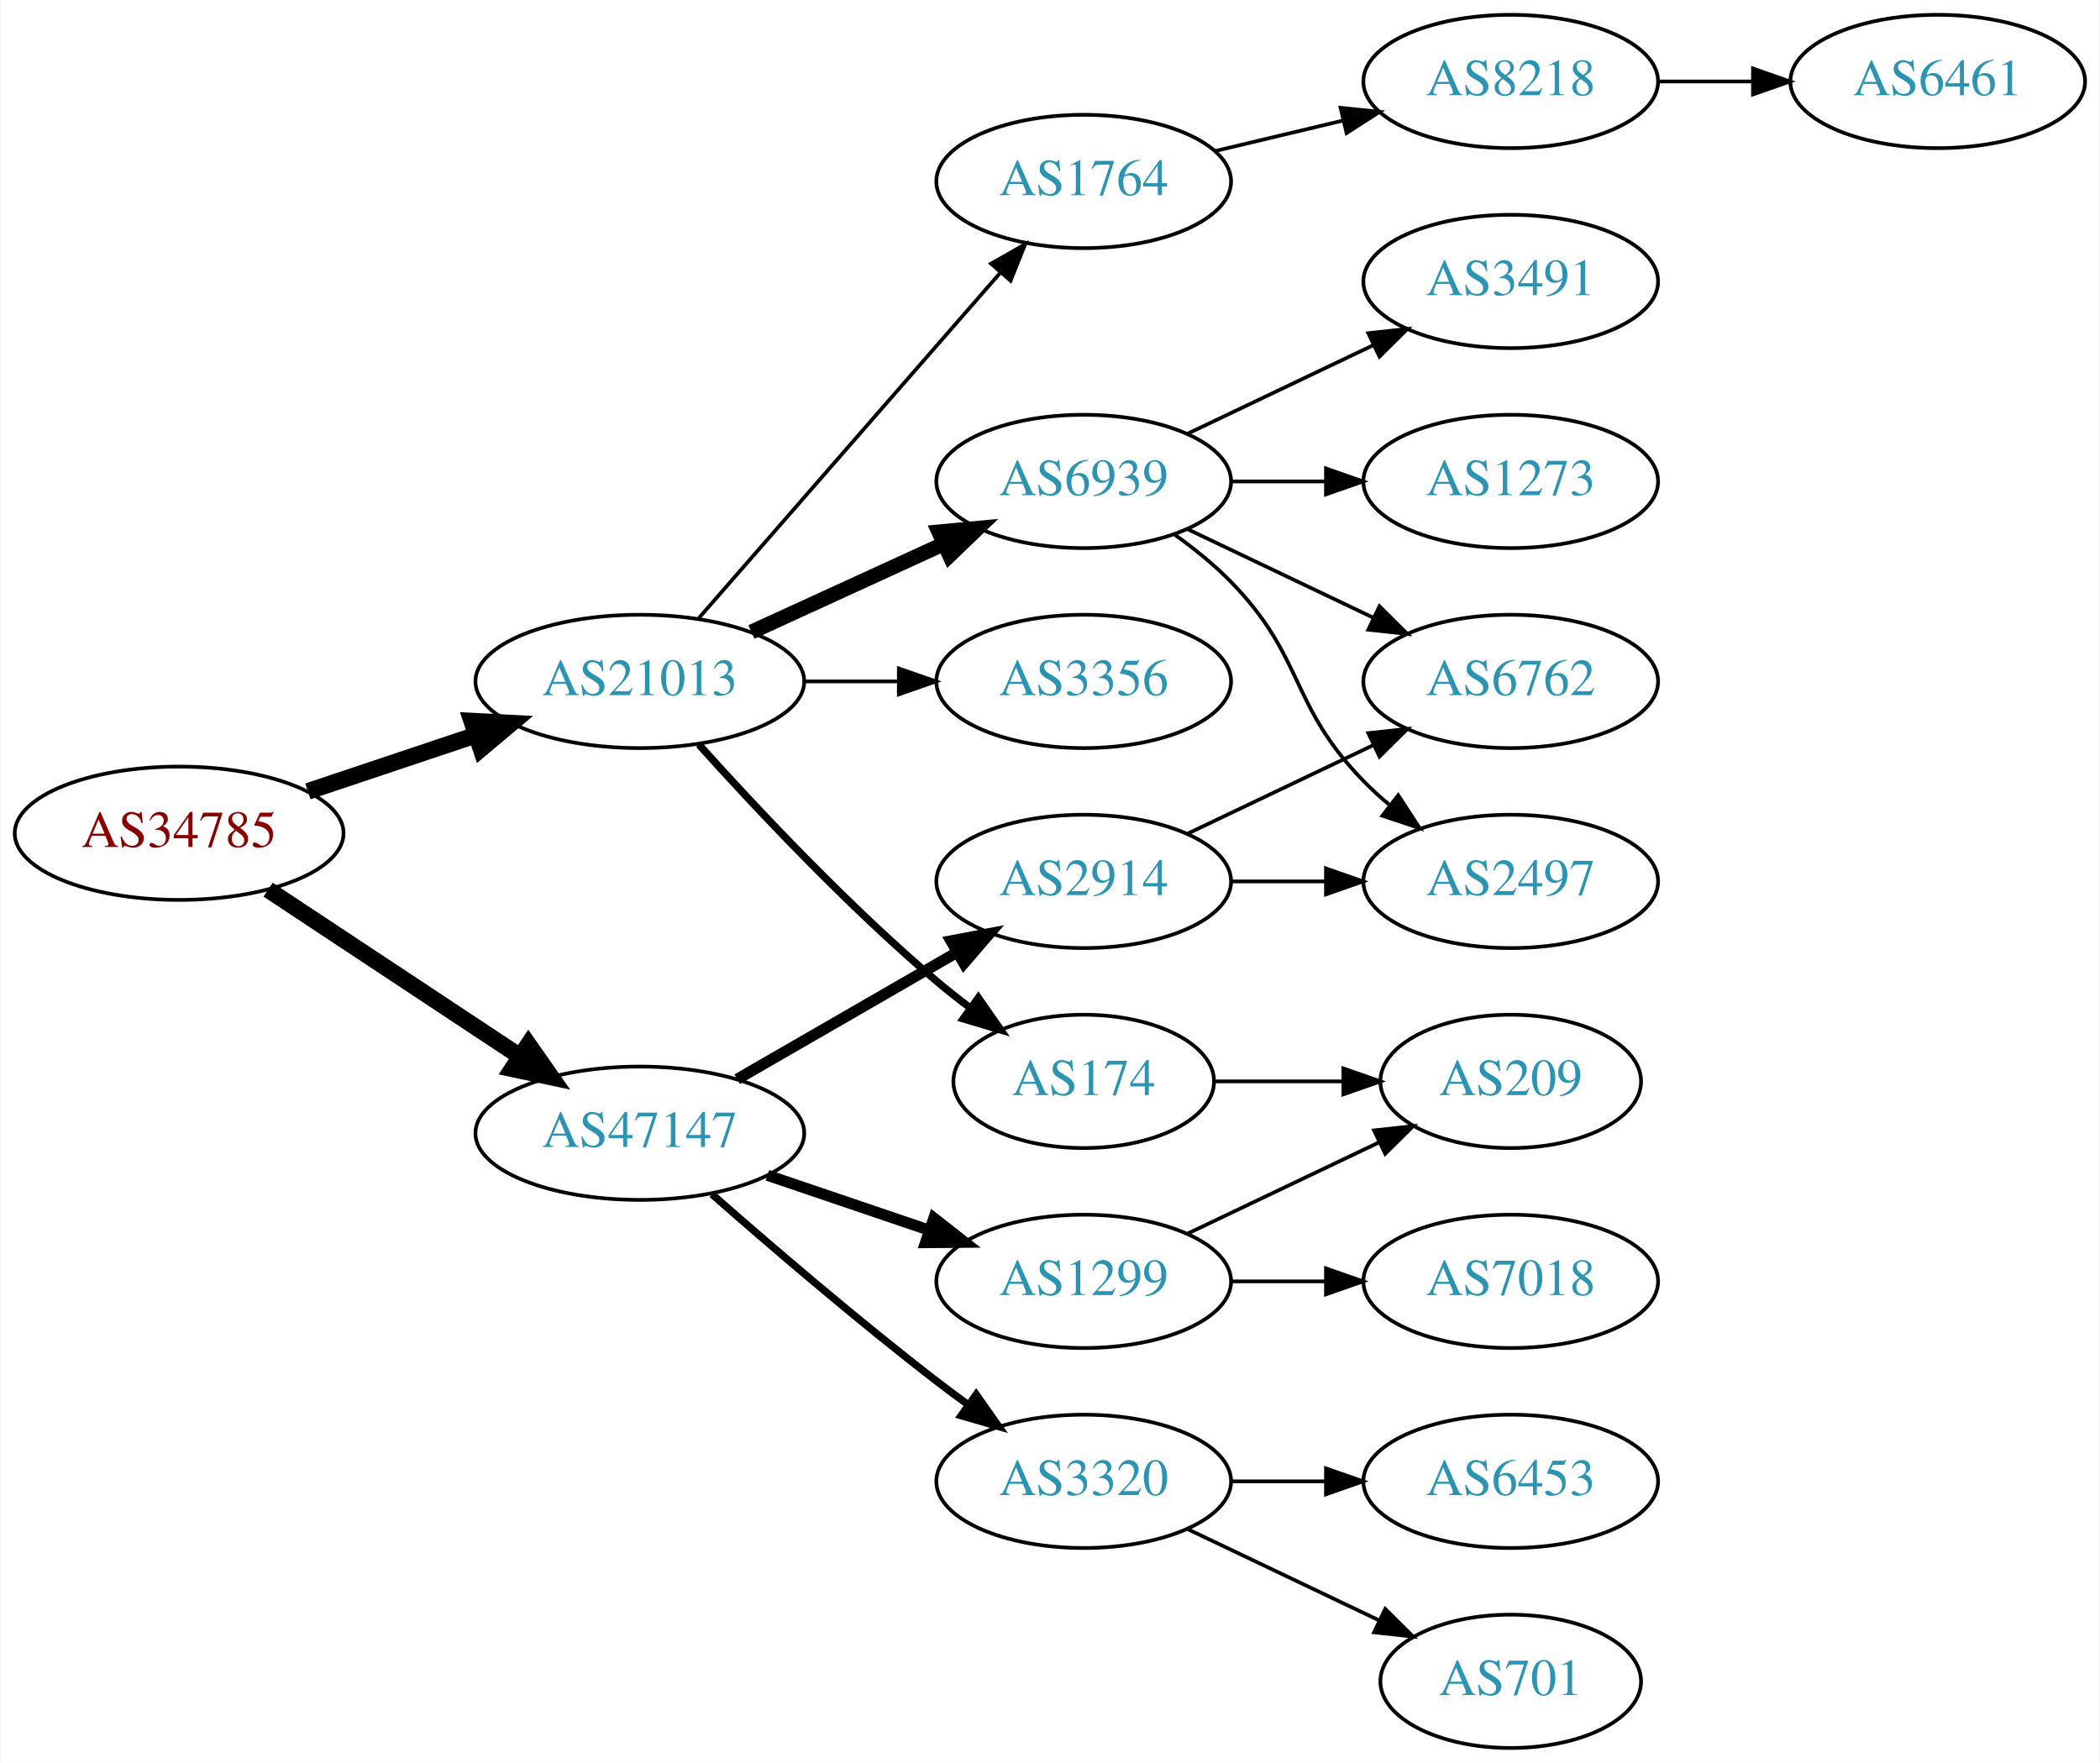
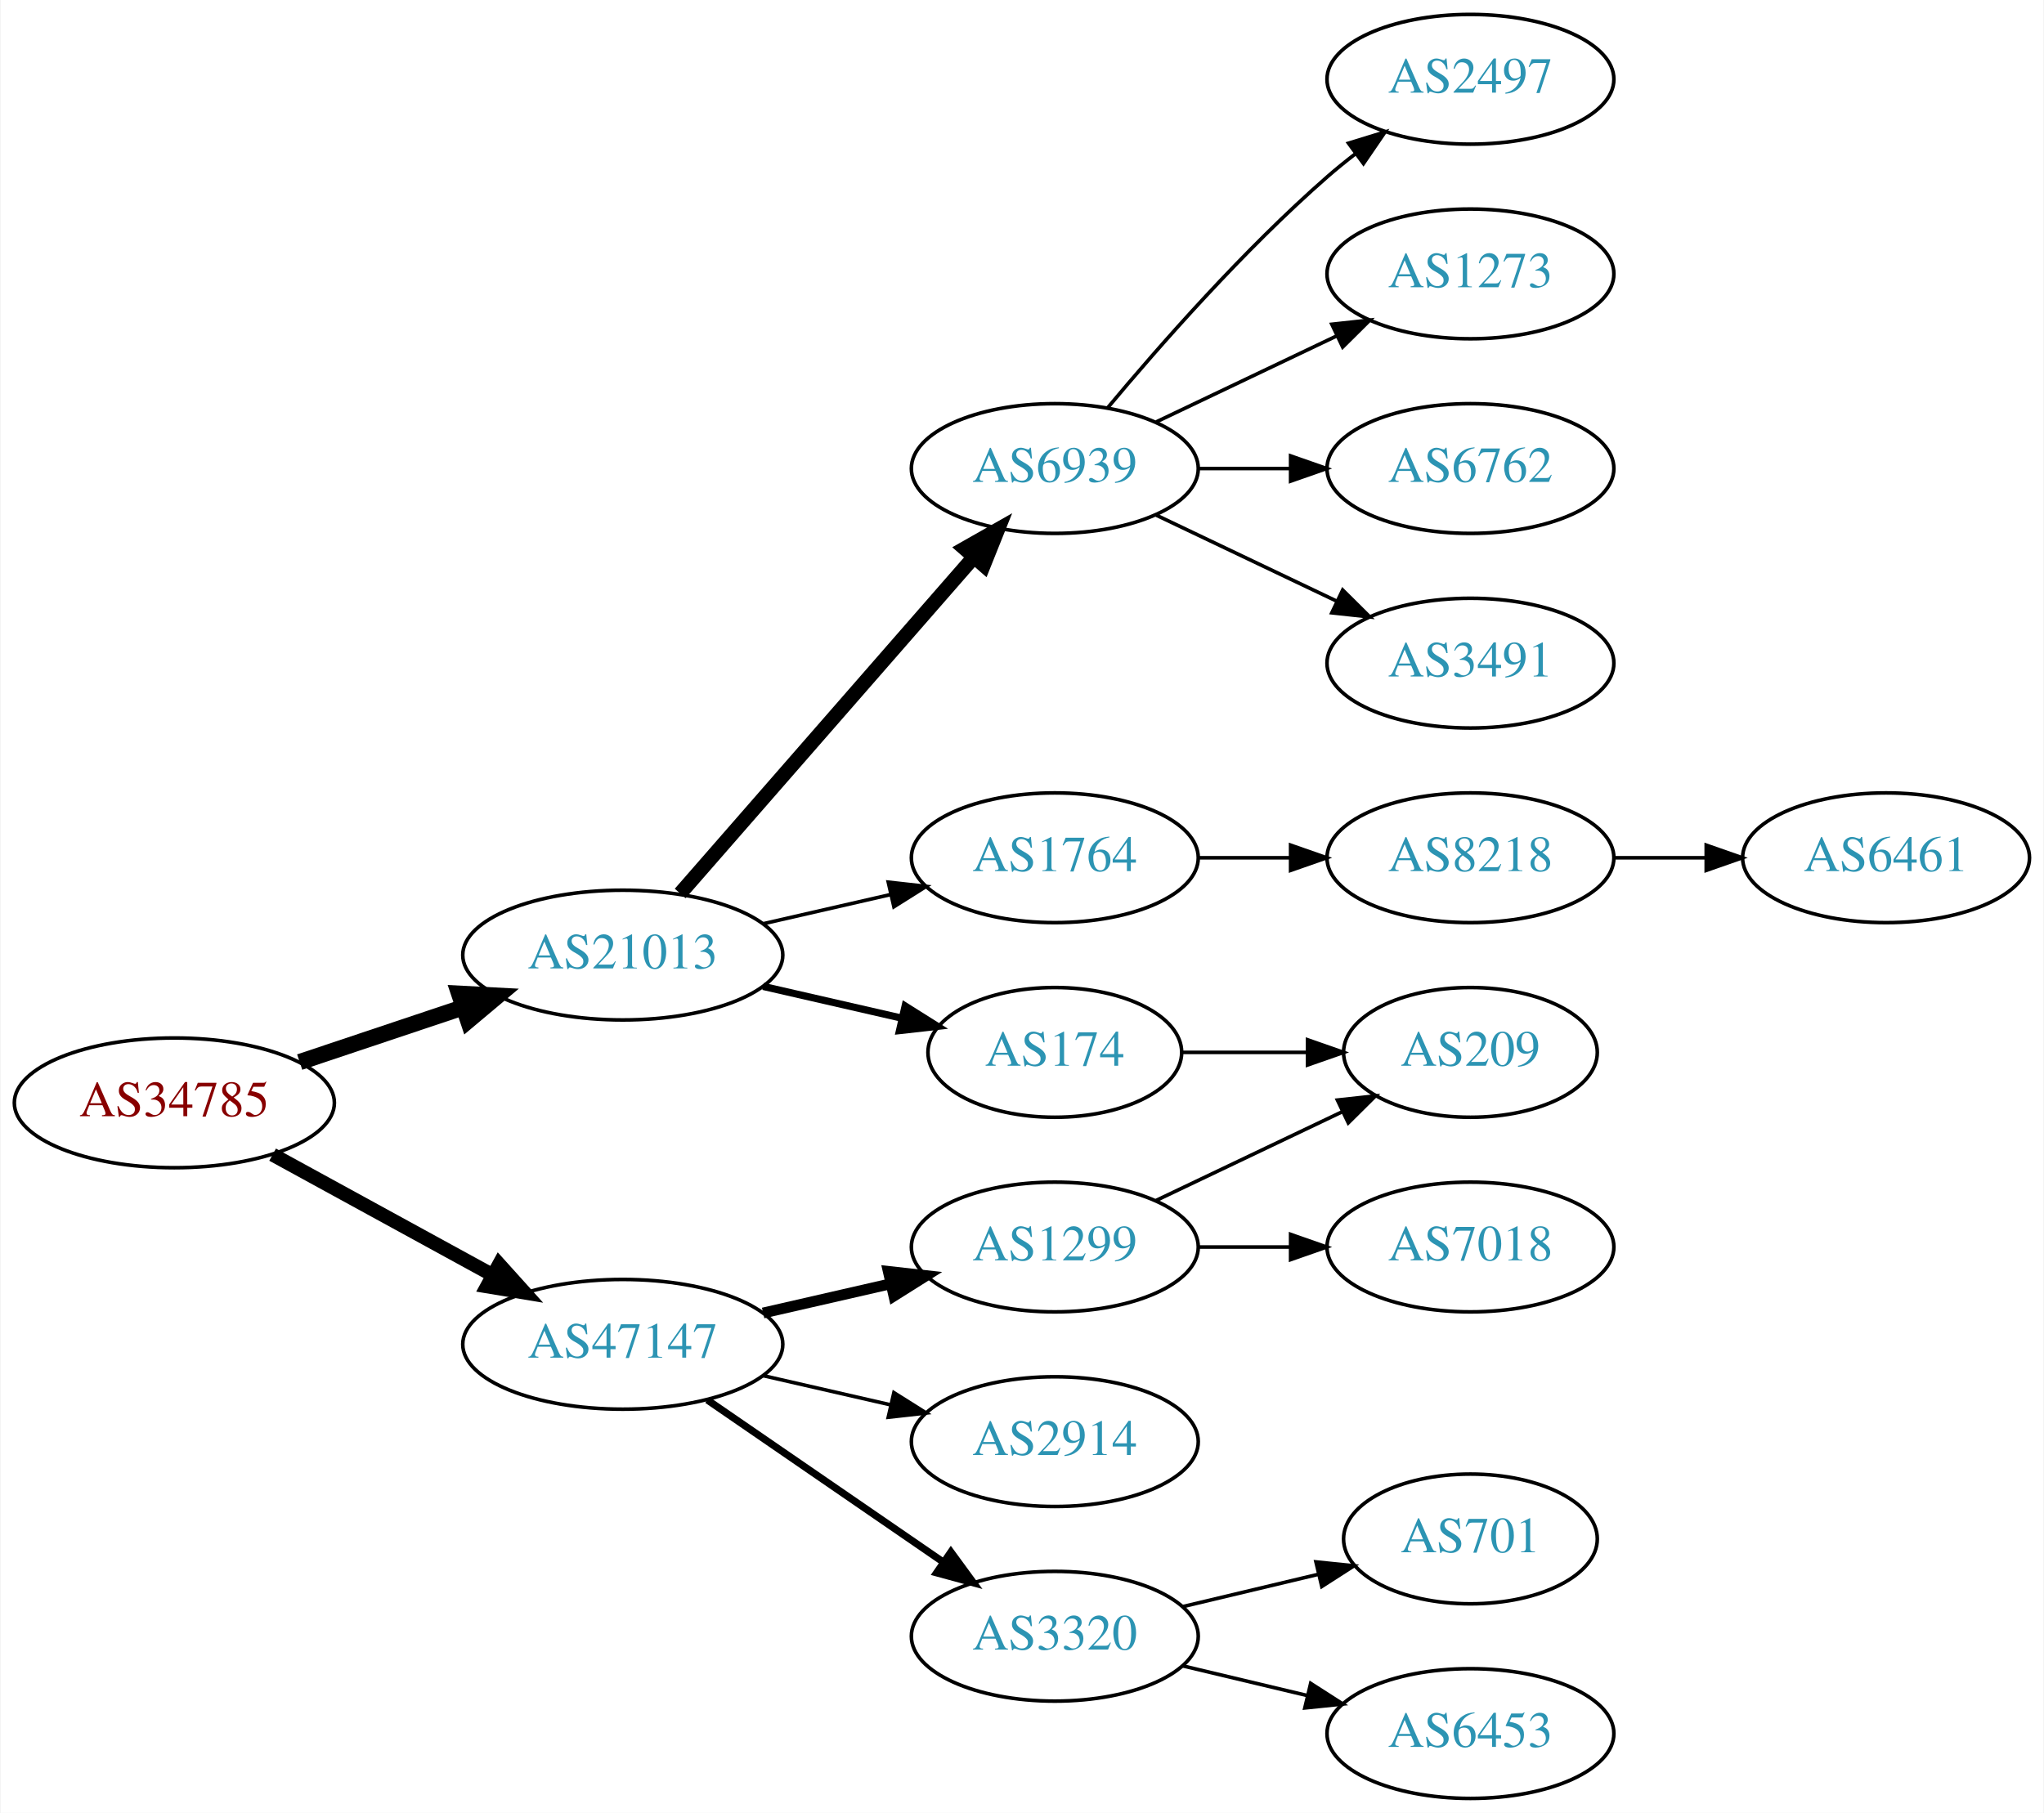
- <svg xmlns="http://www.w3.org/2000/svg" xmlns:xlink="http://www.w3.org/1999/xlink" width="567pt" height="476pt" viewBox="0.00 0.00 566.66 476.00">
-   <g id="graph0" class="graph" transform="scale(1 1) rotate(0) translate(4 472)">
-     <polygon fill="white" stroke="none" points="-4,4 -4,-472 562.663,-472 562.663,4 -4,4" />
+ <svg xmlns="http://www.w3.org/2000/svg" xmlns:xlink="http://www.w3.org/1999/xlink" width="567pt" height="503pt" viewBox="0.00 0.00 566.66 503.00">
+   <g id="graph0" class="graph" transform="scale(1 1) rotate(0) translate(4 499)">
+     <polygon fill="white" stroke="none" points="-4,4 -4,-499 562.663,-499 562.663,4 -4,4" />
    <g id="node1" class="node">
      <g id="a_node1">
        <a xlink:href="/asn/34785" xlink:title="AS34785 ~ Stadtwerke Klagenfurt AG [AT]">
-           <ellipse fill="#ffffff" stroke="black" cx="44.196" cy="-247" rx="44.393" ry="18" />
-           <text text-anchor="middle" x="44.196" y="-243.3" font-family="Times,serif" font-size="14.00" fill="#880000">AS34785</text>
+           <ellipse fill="#ffffff" stroke="black" cx="44.196" cy="-193" rx="44.393" ry="18" />
+           <text text-anchor="middle" x="44.196" y="-189.3" font-family="Times,serif" font-size="14.00" fill="#880000">AS34785</text>
        </a>
      </g>
    </g>
    <g id="node2" class="node">
      <g id="a_node2">
        <a xlink:href="/asn/21013" xlink:title="AS21013 ~ Wels, AT [AT]">
-           <ellipse fill="#ffffff" stroke="black" cx="168.588" cy="-288" rx="44.393" ry="18" />
-           <text text-anchor="middle" x="168.588" y="-284.3" font-family="Times,serif" font-size="14.00" fill="#2c94b3">AS21013</text>
+           <ellipse fill="#ffffff" stroke="black" cx="168.588" cy="-234" rx="44.393" ry="18" />
+           <text text-anchor="middle" x="168.588" y="-230.3" font-family="Times,serif" font-size="14.00" fill="#2c94b3">AS21013</text>
        </a>
      </g>
    </g>
    <g id="edge1" class="edge">
-       <path fill="none" stroke="black" stroke-width="4.5" d="M78.964,-258.312C93.01,-263.017 109.488,-268.537 124.399,-273.532" />
-       <polygon fill="black" stroke="black" stroke-width="4.5" points="123.197,-277.282 133.93,-276.725 125.699,-269.815 123.197,-277.282" />
+       <path fill="none" stroke="black" stroke-width="4.5" d="M78.964,-204.312C93.01,-209.017 109.488,-214.537 124.399,-219.532" />
+       <polygon fill="black" stroke="black" stroke-width="4.5" points="123.197,-223.282 133.93,-222.725 125.699,-215.815 123.197,-223.282" />
    </g>
    <g id="node3" class="node">
      <g id="a_node3">
        <a xlink:href="/asn/47147" xlink:title="AS47147 ~ ANEXIA Internetdienstleistungs GmbH [AT]">
-           <ellipse fill="#ffffff" stroke="black" cx="168.588" cy="-166" rx="44.393" ry="18" />
-           <text text-anchor="middle" x="168.588" y="-162.3" font-family="Times,serif" font-size="14.00" fill="#2c94b3">AS47147</text>
+           <ellipse fill="#ffffff" stroke="black" cx="168.588" cy="-126" rx="44.393" ry="18" />
+           <text text-anchor="middle" x="168.588" y="-122.3" font-family="Times,serif" font-size="14.00" fill="#2c94b3">AS47147</text>
        </a>
      </g>
    </g>
    <g id="edge2" class="edge">
-       <path fill="none" stroke="black" stroke-width="4.5" d="M68.217,-231.765C87.449,-219.037 115.056,-200.766 136.294,-186.711" />
-       <polygon fill="black" stroke="black" stroke-width="4.5" points="138.504,-189.97 144.67,-181.167 134.158,-183.403 138.504,-189.97" />
+       <path fill="none" stroke="black" stroke-width="3.857" d="M71.452,-178.627C89.279,-168.868 113.056,-155.852 132.503,-145.207" />
+       <polygon fill="black" stroke="black" stroke-width="3.857" points="134.284,-148.221 141.375,-140.349 130.923,-142.081 134.284,-148.221" />
    </g>
    <g id="node4" class="node">
      <g id="a_node4">
-         <a xlink:href="/asn/174" xlink:title="AS174 ~ Cogent Communications [US]">
-           <ellipse fill="#ffffff" stroke="black" cx="288.431" cy="-180" rx="35.194" ry="18" />
-           <text text-anchor="middle" x="288.431" y="-176.3" font-family="Times,serif" font-size="14.00" fill="#2c94b3">AS174</text>
+         <a xlink:href="/asn/6939" xlink:title="AS6939 ~ Hurricane Electric LLC [US]">
+           <ellipse fill="#ffffff" stroke="black" cx="288.431" cy="-369" rx="39.794" ry="18" />
+           <text text-anchor="middle" x="288.431" y="-365.3" font-family="Times,serif" font-size="14.00" fill="#2c94b3">AS6939</text>
        </a>
      </g>
    </g>
    <g id="edge3" class="edge">
-       <path fill="none" stroke="black" stroke-width="2" d="M184.521,-270.956C199.847,-253.903 224.782,-227.35 248.784,-207 251.637,-204.582 254.702,-202.167 257.813,-199.831" />
-       <polygon fill="black" stroke="black" stroke-width="2" points="259.986,-202.578 266.041,-193.884 255.886,-196.905 259.986,-202.578" />
+       <path fill="none" stroke="black" stroke-width="4" d="M184.513,-251.098C205.056,-274.631 242.175,-317.155 265.771,-344.187" />
+       <polygon fill="black" stroke="black" stroke-width="4" points="263.414,-346.809 272.627,-352.041 268.688,-342.206 263.414,-346.809" />
    </g>
    <g id="node5" class="node">
      <g id="a_node5">
-         <a xlink:href="/asn/3356" xlink:title="AS3356 ~ Level 3 Parent, LLC [US]">
-           <ellipse fill="#ffffff" stroke="black" cx="288.431" cy="-288" rx="39.794" ry="18" />
-           <text text-anchor="middle" x="288.431" y="-284.3" font-family="Times,serif" font-size="14.00" fill="#2c94b3">AS3356</text>
+         <a xlink:href="/asn/174" xlink:title="AS174 ~ Cogent Communications [US]">
+           <ellipse fill="#ffffff" stroke="black" cx="288.431" cy="-207" rx="35.194" ry="18" />
+           <text text-anchor="middle" x="288.431" y="-203.3" font-family="Times,serif" font-size="14.00" fill="#2c94b3">AS174</text>
        </a>
      </g>
    </g>
    <g id="edge4" class="edge">
-       <path fill="none" stroke="black" d="M212.799,-288C221.112,-288 229.875,-288 238.357,-288" />
-       <polygon fill="black" stroke="black" points="238.516,-291.5 248.516,-288 238.516,-284.5 238.516,-291.5" />
+       <path fill="none" stroke="black" stroke-width="2" d="M207.523,-225.308C219.84,-222.486 233.565,-219.342 246.116,-216.466" />
+       <polygon fill="black" stroke="black" stroke-width="2" points="246.914,-219.874 255.88,-214.229 245.351,-213.051 246.914,-219.874" />
    </g>
    <g id="node6" class="node">
      <g id="a_node6">
-         <a xlink:href="/asn/6939" xlink:title="AS6939 ~ Hurricane Electric LLC [US]">
-           <ellipse fill="#ffffff" stroke="black" cx="288.431" cy="-342" rx="39.794" ry="18" />
-           <text text-anchor="middle" x="288.431" y="-338.3" font-family="Times,serif" font-size="14.00" fill="#2c94b3">AS6939</text>
+         <a xlink:href="/asn/1764" xlink:title="AS1764 ~ NEXTLAYER-AS [AT]">
+           <ellipse fill="#ffffff" stroke="black" cx="288.431" cy="-261" rx="39.794" ry="18" />
+           <text text-anchor="middle" x="288.431" y="-257.3" font-family="Times,serif" font-size="14.00" fill="#2c94b3">AS1764</text>
        </a>
      </g>
    </g>
    <g id="edge5" class="edge">
-       <path fill="none" stroke="black" stroke-width="4" d="M198.718,-301.348C214.329,-308.502 233.727,-317.391 250.399,-325.03" />
-       <polygon fill="black" stroke="black" stroke-width="4" points="249.302,-328.378 259.851,-329.362 252.218,-322.014 249.302,-328.378" />
+       <path fill="none" stroke="black" d="M207.523,-242.692C218.764,-245.267 231.176,-248.111 242.799,-250.774" />
+       <polygon fill="black" stroke="black" points="242.232,-254.235 252.761,-253.057 243.795,-247.412 242.232,-254.235" />
+     </g>
+     <g id="node14" class="node">
+       <g id="a_node14">
+         <a xlink:href="/asn/3320" xlink:title="AS3320 ~ DTAG [DE]">
+           <ellipse fill="#ffffff" stroke="black" cx="288.431" cy="-45" rx="39.794" ry="18" />
+           <text text-anchor="middle" x="288.431" y="-41.3" font-family="Times,serif" font-size="14.00" fill="#2c94b3">AS3320</text>
+         </a>
+       </g>
+     </g>
+     <g id="edge13" class="edge">
+       <path fill="none" stroke="black" stroke-width="2" d="M192.031,-110.574C210.612,-97.802 237.173,-79.545 257.553,-65.537" />
+       <polygon fill="black" stroke="black" stroke-width="2" points="259.609,-68.371 265.867,-59.822 255.643,-62.602 259.609,-68.371" />
+     </g>
+     <g id="node15" class="node">
+       <g id="a_node15">
+         <a xlink:href="/asn/2914" xlink:title="AS2914 ~ NTT America, Inc. [US]">
+           <ellipse fill="#ffffff" stroke="black" cx="288.431" cy="-99" rx="39.794" ry="18" />
+           <text text-anchor="middle" x="288.431" y="-95.3" font-family="Times,serif" font-size="14.00" fill="#2c94b3">AS2914</text>
+         </a>
+       </g>
+     </g>
+     <g id="edge14" class="edge">
+       <path fill="none" stroke="black" d="M207.523,-117.308C218.764,-114.733 231.176,-111.889 242.799,-109.226" />
+       <polygon fill="black" stroke="black" points="243.795,-112.588 252.761,-106.943 242.232,-105.765 243.795,-112.588" />
+     </g>
+     <g id="node16" class="node">
+       <g id="a_node16">
+         <a xlink:href="/asn/1299" xlink:title="AS1299 ~ Telia Carrier [EU]">
+           <ellipse fill="#ffffff" stroke="black" cx="288.431" cy="-153" rx="39.794" ry="18" />
+           <text text-anchor="middle" x="288.431" y="-149.3" font-family="Times,serif" font-size="14.00" fill="#2c94b3">AS1299</text>
+         </a>
+       </g>
+     </g>
+     <g id="edge15" class="edge">
+       <path fill="none" stroke="black" stroke-width="3" d="M207.523,-134.692C218.764,-137.267 231.176,-140.111 242.799,-142.774" />
+       <polygon fill="black" stroke="black" stroke-width="3" points="242.232,-146.235 252.761,-145.057 243.795,-139.412 242.232,-146.235" />
    </g>
    <g id="node7" class="node">
      <g id="a_node7">
-         <a xlink:href="/asn/1764" xlink:title="AS1764 ~ NEXTLAYER-AS [AT]">
-           <ellipse fill="#ffffff" stroke="black" cx="288.431" cy="-423" rx="39.794" ry="18" />
-           <text text-anchor="middle" x="288.431" y="-419.3" font-family="Times,serif" font-size="14.00" fill="#2c94b3">AS1764</text>
+         <a xlink:href="/asn/6762" xlink:title="AS6762 ~ TELECOM ITALIA SPARKLE S.p.A. [IT]">
+           <ellipse fill="#ffffff" stroke="black" cx="403.724" cy="-369" rx="39.794" ry="18" />
+           <text text-anchor="middle" x="403.724" y="-365.3" font-family="Times,serif" font-size="14.00" fill="#2c94b3">AS6762</text>
        </a>
      </g>
    </g>
    <g id="edge6" class="edge">
-       <path fill="none" stroke="black" d="M184.513,-305.098C205.056,-328.631 242.175,-371.155 265.771,-398.187" />
-       <polygon fill="black" stroke="black" points="263.414,-400.809 272.627,-406.041 268.688,-396.206 263.414,-400.809" />
-     </g>
-     <g id="node15" class="node">
-       <g id="a_node15">
-         <a xlink:href="/asn/1299" xlink:title="AS1299 ~ Telia Carrier [EU]">
-           <ellipse fill="#ffffff" stroke="black" cx="288.431" cy="-126" rx="39.794" ry="18" />
-           <text text-anchor="middle" x="288.431" y="-122.3" font-family="Times,serif" font-size="14.00" fill="#2c94b3">AS1299</text>
-         </a>
-       </g>
-     </g>
-     <g id="edge14" class="edge">
-       <path fill="none" stroke="black" stroke-width="3" d="M203.042,-154.645C216.643,-150.028 232.485,-144.651 246.746,-139.81" />
-       <polygon fill="black" stroke="black" stroke-width="3" points="247.975,-143.089 256.32,-136.56 245.725,-136.46 247.975,-143.089" />
-     </g>
-     <g id="node16" class="node">
-       <g id="a_node16">
-         <a xlink:href="/asn/2914" xlink:title="AS2914 ~ NTT America, Inc. [US]">
-           <ellipse fill="#ffffff" stroke="black" cx="288.431" cy="-234" rx="39.794" ry="18" />
-           <text text-anchor="middle" x="288.431" y="-230.3" font-family="Times,serif" font-size="14.00" fill="#2c94b3">AS2914</text>
-         </a>
-       </g>
-     </g>
-     <g id="edge15" class="edge">
-       <path fill="none" stroke="black" stroke-width="3" d="M194.868,-180.588C212.188,-190.582 235.339,-203.941 254.155,-214.799" />
-       <polygon fill="black" stroke="black" stroke-width="3" points="252.588,-217.935 262.999,-219.902 256.087,-211.872 252.588,-217.935" />
-     </g>
-     <g id="node17" class="node">
-       <g id="a_node17">
-         <a xlink:href="/asn/3320" xlink:title="AS3320 ~ DTAG [DE]">
-           <ellipse fill="#ffffff" stroke="black" cx="288.431" cy="-72" rx="39.794" ry="18" />
-           <text text-anchor="middle" x="288.431" y="-68.3" font-family="Times,serif" font-size="14.00" fill="#2c94b3">AS3320</text>
-         </a>
-       </g>
-     </g>
-     <g id="edge16" class="edge">
-       <path fill="none" stroke="black" stroke-width="2" d="M188.067,-149.527C203.866,-135.648 227.377,-115.477 248.784,-99 251.527,-96.889 254.417,-94.739 257.333,-92.62" />
-       <polygon fill="black" stroke="black" stroke-width="2" points="259.399,-95.445 265.511,-86.791 255.336,-89.745 259.399,-95.445" />
+       <path fill="none" stroke="black" d="M328.103,-369C336.306,-369 345.07,-369 353.602,-369" />
+       <polygon fill="black" stroke="black" points="353.841,-372.5 363.841,-369 353.841,-365.5 353.841,-372.5" />
    </g>
    <g id="node8" class="node">
      <g id="a_node8">
-         <a xlink:href="/asn/209" xlink:title="AS209 ~ CenturyLink Communications, LLC [US]">
-           <ellipse fill="#ffffff" stroke="black" cx="403.724" cy="-180" rx="35.194" ry="18" />
-           <text text-anchor="middle" x="403.724" y="-176.3" font-family="Times,serif" font-size="14.00" fill="#2c94b3">AS209</text>
+         <a xlink:href="/asn/3491" xlink:title="AS3491 ~ PCCW Global, Inc. [US]">
+           <ellipse fill="#ffffff" stroke="black" cx="403.724" cy="-315" rx="39.794" ry="18" />
+           <text text-anchor="middle" x="403.724" y="-311.3" font-family="Times,serif" font-size="14.00" fill="#2c94b3">AS3491</text>
        </a>
      </g>
    </g>
    <g id="edge7" class="edge">
-       <path fill="none" stroke="black" d="M323.73,-180C334.6,-180 346.778,-180 358.255,-180" />
-       <polygon fill="black" stroke="black" points="358.541,-183.5 368.541,-180 358.541,-176.5 358.541,-183.5" />
+       <path fill="none" stroke="black" d="M316.567,-356.066C331.561,-348.919 350.382,-339.948 366.605,-332.215" />
+       <polygon fill="black" stroke="black" points="368.288,-335.291 375.809,-327.829 365.276,-328.972 368.288,-335.291" />
    </g>
    <g id="node9" class="node">
      <g id="a_node9">
        <a xlink:href="/asn/2497" xlink:title="AS2497 ~ Internet Initiative Japan Inc. [JP]">
-           <ellipse fill="#ffffff" stroke="black" cx="403.724" cy="-234" rx="39.794" ry="18" />
-           <text text-anchor="middle" x="403.724" y="-230.3" font-family="Times,serif" font-size="14.00" fill="#2c94b3">AS2497</text>
+           <ellipse fill="#ffffff" stroke="black" cx="403.724" cy="-477" rx="39.794" ry="18" />
+           <text text-anchor="middle" x="403.724" y="-473.3" font-family="Times,serif" font-size="14.00" fill="#2c94b3">AS2497</text>
        </a>
      </g>
    </g>
    <g id="edge8" class="edge">
-       <path fill="none" stroke="black" d="M313.025,-327.611C318.281,-323.852 323.613,-319.563 328.077,-315 348.25,-294.383 343.905,-281.617 364.077,-261 366.17,-258.861 368.453,-256.782 370.83,-254.79" />
-       <polygon fill="black" stroke="black" points="373.349,-257.268 379.13,-248.389 369.074,-251.725 373.349,-257.268" />
+       <path fill="none" stroke="black" d="M303.061,-385.817C317.343,-402.929 340.89,-429.745 364.077,-450 366.543,-452.154 369.182,-454.294 371.879,-456.372" />
+       <polygon fill="black" stroke="black" points="369.904,-459.264 380.033,-462.37 374.052,-453.625 369.904,-459.264" />
    </g>
    <g id="node10" class="node">
      <g id="a_node10">
-         <a xlink:href="/asn/6762" xlink:title="AS6762 ~ TELECOM ITALIA SPARKLE S.p.A. [IT]">
-           <ellipse fill="#ffffff" stroke="black" cx="403.724" cy="-288" rx="39.794" ry="18" />
-           <text text-anchor="middle" x="403.724" y="-284.3" font-family="Times,serif" font-size="14.00" fill="#2c94b3">AS6762</text>
+         <a xlink:href="/asn/1273" xlink:title="AS1273 ~ Vodafone Group PLC [EU]">
+           <ellipse fill="#ffffff" stroke="black" cx="403.724" cy="-423" rx="39.794" ry="18" />
+           <text text-anchor="middle" x="403.724" y="-419.3" font-family="Times,serif" font-size="14.00" fill="#2c94b3">AS1273</text>
        </a>
      </g>
    </g>
    <g id="edge9" class="edge">
-       <path fill="none" stroke="black" d="M316.567,-329.066C331.561,-321.919 350.382,-312.948 366.605,-305.215" />
-       <polygon fill="black" stroke="black" points="368.288,-308.291 375.809,-300.829 365.276,-301.972 368.288,-308.291" />
+       <path fill="none" stroke="black" d="M316.567,-381.934C331.561,-389.081 350.382,-398.052 366.605,-405.785" />
+       <polygon fill="black" stroke="black" points="365.276,-409.028 375.809,-410.171 368.288,-402.709 365.276,-409.028" />
    </g>
    <g id="node11" class="node">
      <g id="a_node11">
-         <a xlink:href="/asn/3491" xlink:title="AS3491 ~ PCCW Global, Inc. [US]">
-           <ellipse fill="#ffffff" stroke="black" cx="403.724" cy="-396" rx="39.794" ry="18" />
-           <text text-anchor="middle" x="403.724" y="-392.3" font-family="Times,serif" font-size="14.00" fill="#2c94b3">AS3491</text>
+         <a xlink:href="/asn/209" xlink:title="AS209 ~ CenturyLink Communications, LLC [US]">
+           <ellipse fill="#ffffff" stroke="black" cx="403.724" cy="-207" rx="35.194" ry="18" />
+           <text text-anchor="middle" x="403.724" y="-203.3" font-family="Times,serif" font-size="14.00" fill="#2c94b3">AS209</text>
        </a>
      </g>
    </g>
    <g id="edge10" class="edge">
-       <path fill="none" stroke="black" d="M316.567,-354.934C331.561,-362.081 350.382,-371.052 366.605,-378.785" />
-       <polygon fill="black" stroke="black" points="365.276,-382.028 375.809,-383.171 368.288,-375.709 365.276,-382.028" />
+       <path fill="none" stroke="black" d="M323.73,-207C334.6,-207 346.778,-207 358.255,-207" />
+       <polygon fill="black" stroke="black" points="358.541,-210.5 368.541,-207 358.541,-203.5 358.541,-210.5" />
    </g>
    <g id="node12" class="node">
      <g id="a_node12">
-         <a xlink:href="/asn/1273" xlink:title="AS1273 ~ Vodafone Group PLC [EU]">
-           <ellipse fill="#ffffff" stroke="black" cx="403.724" cy="-342" rx="39.794" ry="18" />
-           <text text-anchor="middle" x="403.724" y="-338.3" font-family="Times,serif" font-size="14.00" fill="#2c94b3">AS1273</text>
+         <a xlink:href="/asn/8218" xlink:title="AS8218 ~ legacy Neotelecoms [FR]">
+           <ellipse fill="#ffffff" stroke="black" cx="403.724" cy="-261" rx="39.794" ry="18" />
+           <text text-anchor="middle" x="403.724" y="-257.3" font-family="Times,serif" font-size="14.00" fill="#2c94b3">AS8218</text>
        </a>
      </g>
    </g>
    <g id="edge11" class="edge">
-       <path fill="none" stroke="black" d="M328.103,-342C336.306,-342 345.07,-342 353.602,-342" />
-       <polygon fill="black" stroke="black" points="353.841,-345.5 363.841,-342 353.841,-338.5 353.841,-345.5" />
+       <path fill="none" stroke="black" d="M328.103,-261C336.306,-261 345.07,-261 353.602,-261" />
+       <polygon fill="black" stroke="black" points="353.841,-264.5 363.841,-261 353.841,-257.5 353.841,-264.5" />
    </g>
    <g id="node13" class="node">
      <g id="a_node13">
-         <a xlink:href="/asn/8218" xlink:title="AS8218 ~ legacy Neotelecoms [FR]">
-           <ellipse fill="#ffffff" stroke="black" cx="403.724" cy="-450" rx="39.794" ry="18" />
-           <text text-anchor="middle" x="403.724" y="-446.3" font-family="Times,serif" font-size="14.00" fill="#2c94b3">AS8218</text>
+         <a xlink:href="/asn/6461" xlink:title="AS6461 ~ Zayo Bandwidth [US]">
+           <ellipse fill="#ffffff" stroke="black" cx="519.017" cy="-261" rx="39.794" ry="18" />
+           <text text-anchor="middle" x="519.017" y="-257.3" font-family="Times,serif" font-size="14.00" fill="#2c94b3">AS6461</text>
        </a>
      </g>
    </g>
    <g id="edge12" class="edge">
-       <path fill="none" stroke="black" d="M324.038,-431.248C334.909,-433.838 347.064,-436.735 358.506,-439.462" />
-       <polygon fill="black" stroke="black" points="357.789,-442.889 368.328,-441.803 359.412,-436.08 357.789,-442.889" />
-     </g>
-     <g id="node14" class="node">
-       <g id="a_node14">
-         <a xlink:href="/asn/6461" xlink:title="AS6461 ~ Zayo Bandwidth [US]">
-           <ellipse fill="#ffffff" stroke="black" cx="519.017" cy="-450" rx="39.794" ry="18" />
-           <text text-anchor="middle" x="519.017" y="-446.3" font-family="Times,serif" font-size="14.00" fill="#2c94b3">AS6461</text>
-         </a>
-       </g>
-     </g>
-     <g id="edge13" class="edge">
-       <path fill="none" stroke="black" d="M443.396,-450C451.599,-450 460.363,-450 468.895,-450" />
-       <polygon fill="black" stroke="black" points="469.134,-453.5 479.134,-450 469.134,-446.5 469.134,-453.5" />
-     </g>
-     <g id="edge17" class="edge">
-       <path fill="none" stroke="black" d="M316.567,-138.934C331.999,-146.29 351.485,-155.577 368.02,-163.459" />
-       <polygon fill="black" stroke="black" points="366.828,-166.768 377.361,-167.911 369.84,-160.449 366.828,-166.768" />
+       <path fill="none" stroke="black" d="M443.396,-261C451.599,-261 460.363,-261 468.895,-261" />
+       <polygon fill="black" stroke="black" points="469.134,-264.5 479.134,-261 469.134,-257.5 469.134,-264.5" />
+     </g>
+     <g id="node17" class="node">
+       <g id="a_node17">
+         <a xlink:href="/asn/6453" xlink:title="AS6453 ~ TATA COMMUNICATIONS (AMERICA) INC [US]">
+           <ellipse fill="#ffffff" stroke="black" cx="403.724" cy="-18" rx="39.794" ry="18" />
+           <text text-anchor="middle" x="403.724" y="-14.3" font-family="Times,serif" font-size="14.00" fill="#2c94b3">AS6453</text>
+         </a>
+       </g>
+     </g>
+     <g id="edge16" class="edge">
+       <path fill="none" stroke="black" d="M324.038,-36.752C334.909,-34.162 347.064,-31.265 358.506,-28.538" />
+       <polygon fill="black" stroke="black" points="359.412,-31.92 368.328,-26.197 357.789,-25.111 359.412,-31.92" />
    </g>
    <g id="node18" class="node">
      <g id="a_node18">
-         <a xlink:href="/asn/7018" xlink:title="AS7018 ~ AT&amp;T Services, Inc. [US]">
-           <ellipse fill="#ffffff" stroke="black" cx="403.724" cy="-126" rx="39.794" ry="18" />
-           <text text-anchor="middle" x="403.724" y="-122.3" font-family="Times,serif" font-size="14.00" fill="#2c94b3">AS7018</text>
-         </a>
-       </g>
+         <a xlink:href="/asn/701" xlink:title="AS701 ~ UUNET [US]">
+           <ellipse fill="#ffffff" stroke="black" cx="403.724" cy="-72" rx="35.194" ry="18" />
+           <text text-anchor="middle" x="403.724" y="-68.3" font-family="Times,serif" font-size="14.00" fill="#2c94b3">AS701</text>
+         </a>
+       </g>
+     </g>
+     <g id="edge17" class="edge">
+       <path fill="none" stroke="black" d="M324.038,-53.248C335.833,-56.059 349.137,-59.229 361.405,-62.153" />
+       <polygon fill="black" stroke="black" points="360.871,-65.624 371.41,-64.537 362.494,-58.814 360.871,-65.624" />
    </g>
    <g id="edge18" class="edge">
-       <path fill="none" stroke="black" d="M328.103,-126C336.306,-126 345.07,-126 353.602,-126" />
-       <polygon fill="black" stroke="black" points="353.841,-129.5 363.841,-126 353.841,-122.5 353.841,-129.5" />
-     </g>
-     <g id="edge20" class="edge">
-       <path fill="none" stroke="black" d="M328.103,-234C336.306,-234 345.07,-234 353.602,-234" />
-       <polygon fill="black" stroke="black" points="353.841,-237.5 363.841,-234 353.841,-230.5 353.841,-237.5" />
-     </g>
-     <g id="edge19" class="edge">
-       <path fill="none" stroke="black" d="M316.567,-246.934C331.561,-254.081 350.382,-263.052 366.605,-270.785" />
-       <polygon fill="black" stroke="black" points="365.276,-274.028 375.809,-275.171 368.288,-267.709 365.276,-274.028" />
+       <path fill="none" stroke="black" d="M316.567,-165.934C331.999,-173.29 351.485,-182.577 368.02,-190.459" />
+       <polygon fill="black" stroke="black" points="366.828,-193.768 377.361,-194.911 369.84,-187.449 366.828,-193.768" />
    </g>
    <g id="node19" class="node">
      <g id="a_node19">
-         <a xlink:href="/asn/701" xlink:title="AS701 ~ UUNET [US]">
-           <ellipse fill="#ffffff" stroke="black" cx="403.724" cy="-18" rx="35.194" ry="18" />
-           <text text-anchor="middle" x="403.724" y="-14.3" font-family="Times,serif" font-size="14.00" fill="#2c94b3">AS701</text>
-         </a>
-       </g>
-     </g>
-     <g id="edge21" class="edge">
-       <path fill="none" stroke="black" d="M316.567,-59.066C331.999,-51.71 351.485,-42.423 368.02,-34.541" />
-       <polygon fill="black" stroke="black" points="369.84,-37.551 377.361,-30.089 366.828,-31.232 369.84,-37.551" />
-     </g>
-     <g id="node20" class="node">
-       <g id="a_node20">
-         <a xlink:href="/asn/6453" xlink:title="AS6453 ~ TATA COMMUNICATIONS (AMERICA) INC [US]">
-           <ellipse fill="#ffffff" stroke="black" cx="403.724" cy="-72" rx="39.794" ry="18" />
-           <text text-anchor="middle" x="403.724" y="-68.3" font-family="Times,serif" font-size="14.00" fill="#2c94b3">AS6453</text>
-         </a>
-       </g>
-     </g>
-     <g id="edge22" class="edge">
-       <path fill="none" stroke="black" d="M328.103,-72C336.306,-72 345.07,-72 353.602,-72" />
-       <polygon fill="black" stroke="black" points="353.841,-75.5 363.841,-72 353.841,-68.5 353.841,-75.5" />
+         <a xlink:href="/asn/7018" xlink:title="AS7018 ~ AT&amp;T Services, Inc. [US]">
+           <ellipse fill="#ffffff" stroke="black" cx="403.724" cy="-153" rx="39.794" ry="18" />
+           <text text-anchor="middle" x="403.724" y="-149.3" font-family="Times,serif" font-size="14.00" fill="#2c94b3">AS7018</text>
+         </a>
+       </g>
+     </g>
+     <g id="edge19" class="edge">
+       <path fill="none" stroke="black" d="M328.103,-153C336.306,-153 345.07,-153 353.602,-153" />
+       <polygon fill="black" stroke="black" points="353.841,-156.5 363.841,-153 353.841,-149.5 353.841,-156.5" />
    </g>
  </g>
</svg>
